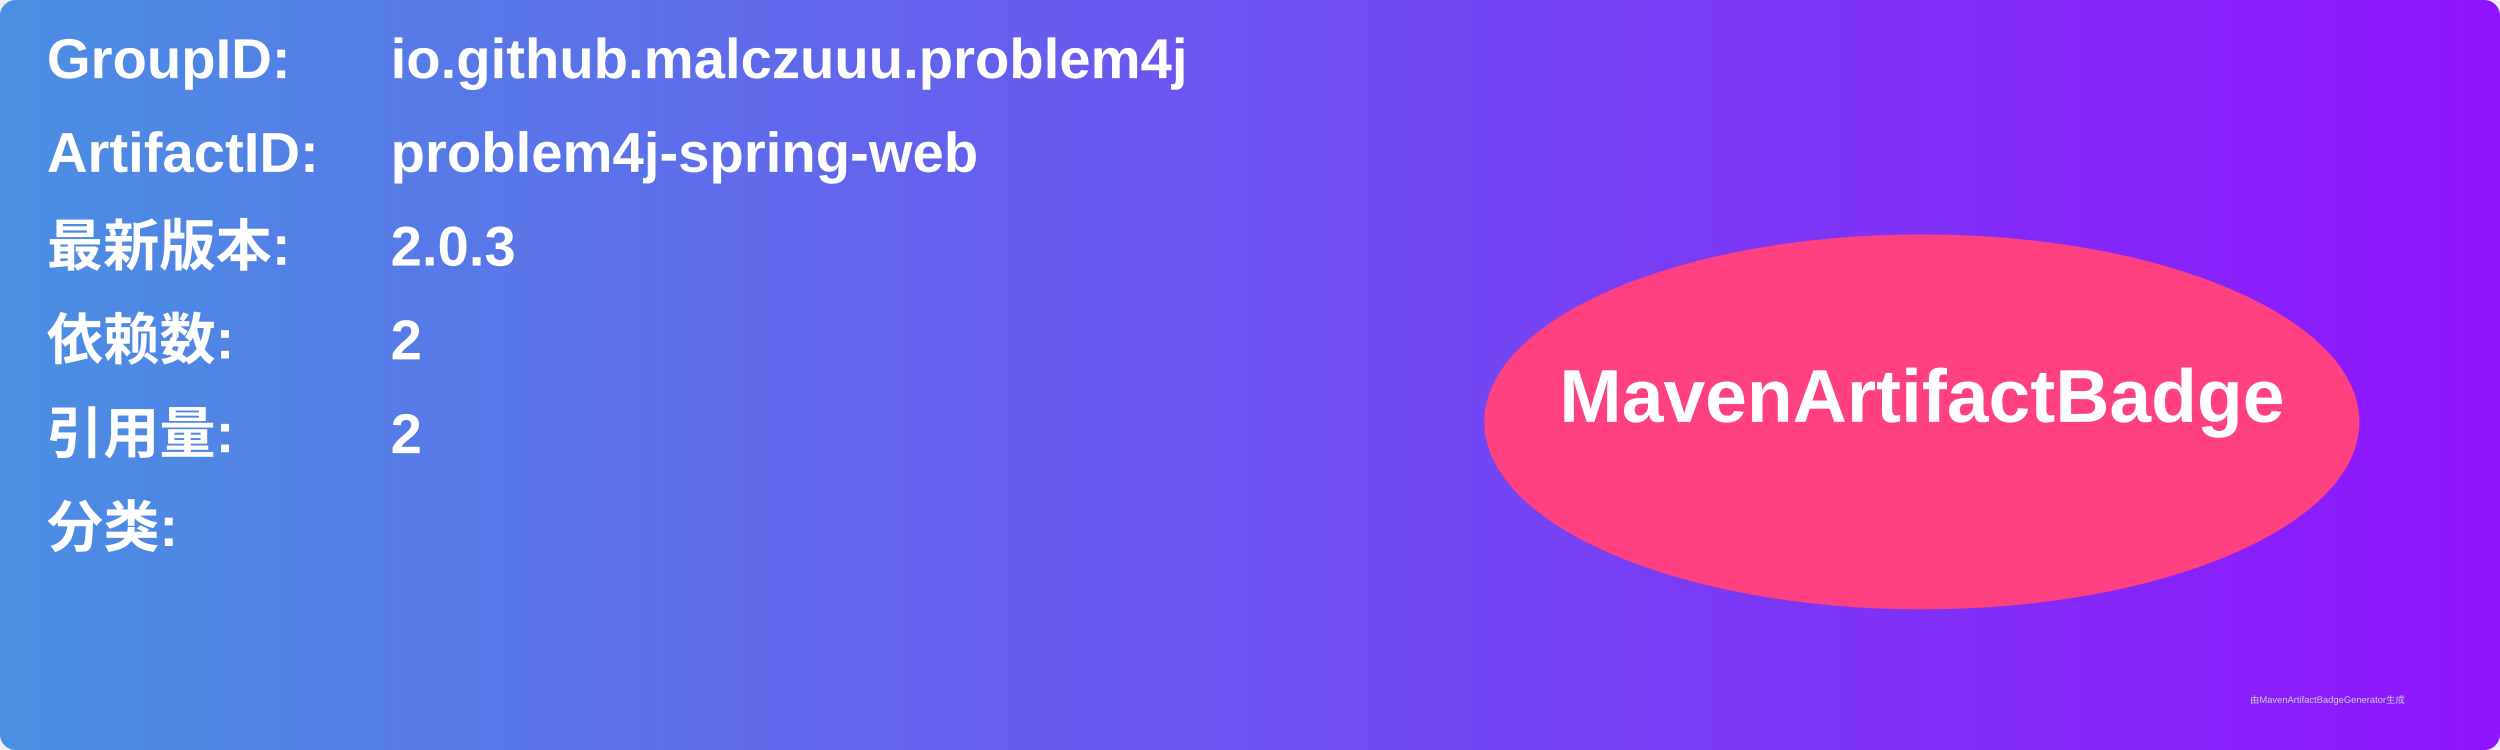
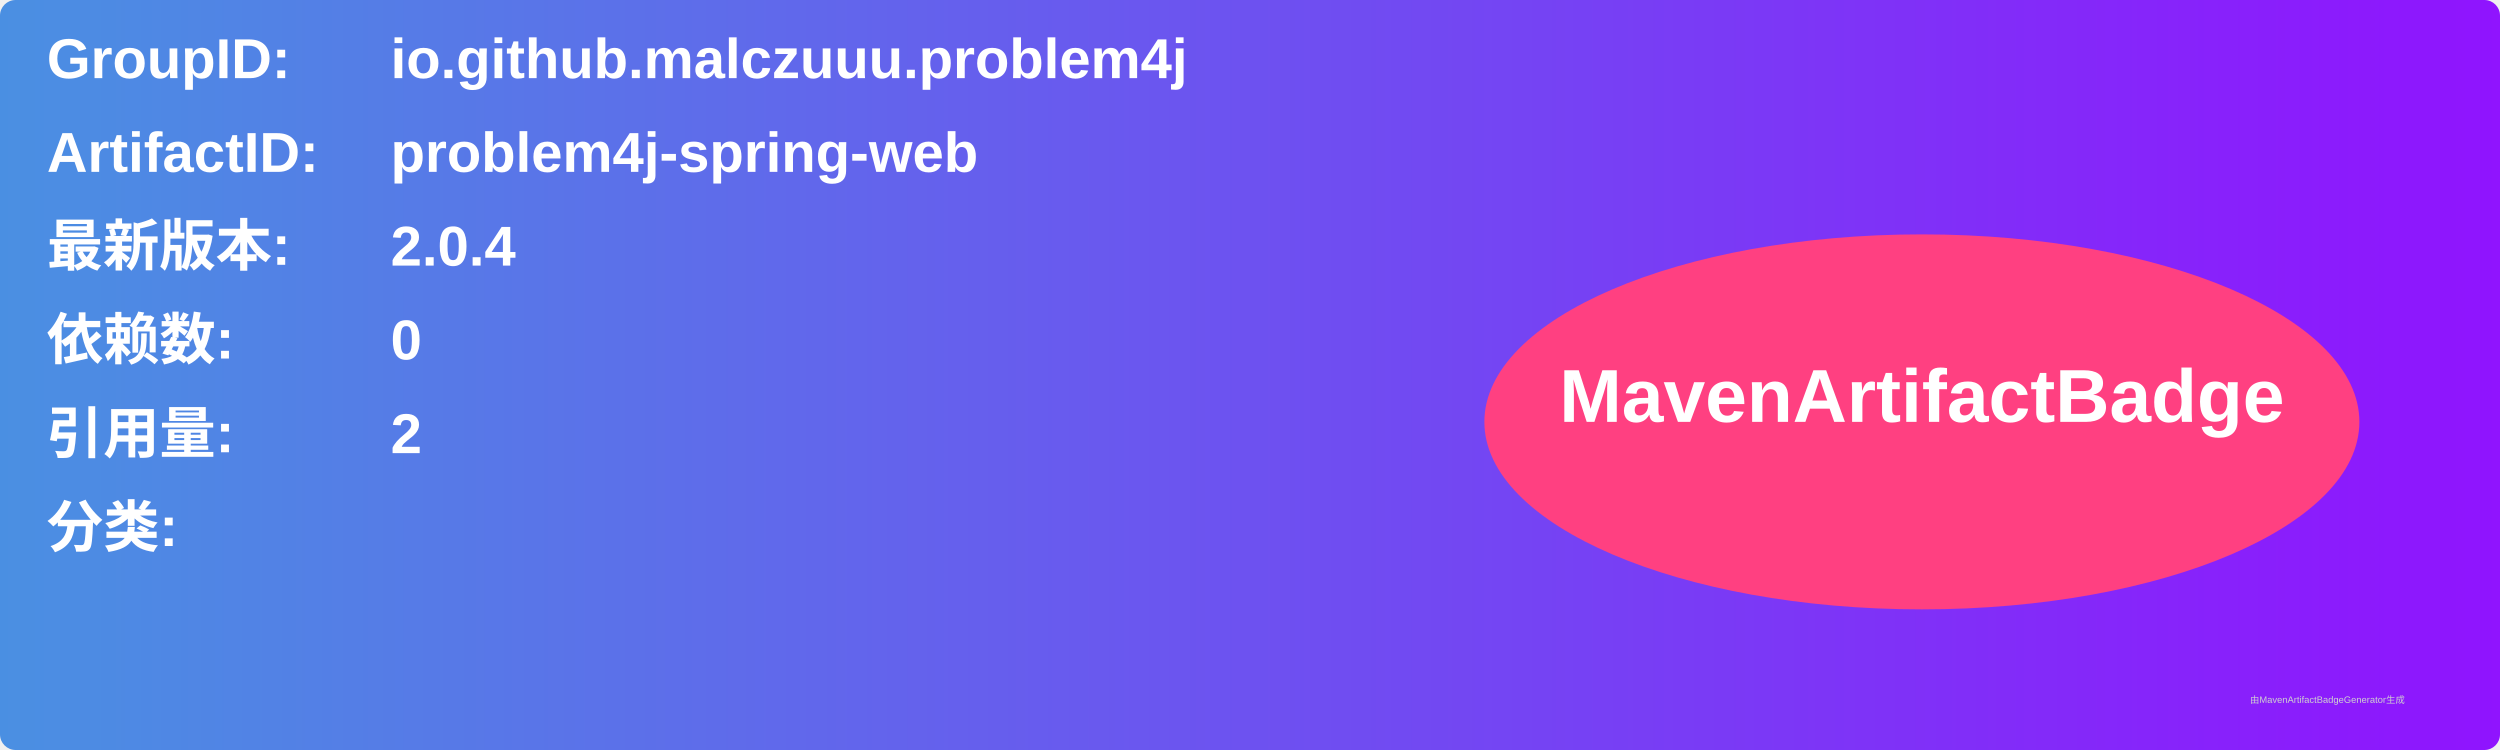
<svg xmlns="http://www.w3.org/2000/svg" width="800" height="240" viewBox="0 0 800 240">
  <linearGradient id="grad" x1="0%" y1="0%" x2="100%" y2="0%">
    <stop offset="0%" stop-color="#4a90e2" />
    <stop offset="100%" stop-color="#9013fe" />
  </linearGradient>
  <rect width="100%" height="100%" rx="5" ry="5" fill="url(#grad)" />
  <g transform="translate(15, 15)">
    <text x="0" y="10" font-family="Arial" font-size="18" fill="white" font-weight="bold" width="260">GroupID:</text>
    <text x="110" y="10" font-family="Arial" font-size="18" fill="white" font-weight="bold" width="460">io.github.malczuuu.problem4j</text>
    <text x="0" y="40" font-family="Arial" font-size="18" fill="white" font-weight="bold" width="260">ArtifactID:</text>
    <text x="110" y="40" font-family="Arial" font-size="18" fill="white" font-weight="bold" width="460">problem4j-spring-web</text>
    <text x="0" y="70" font-family="Arial" font-size="18" fill="white" font-weight="bold">最新版本:</text>
    <text x="110" y="70" font-family="Arial" font-size="18" fill="white" font-weight="bold">
-       <tspan font-weight="bold">2.0.3</tspan>
+       <tspan font-weight="bold">2.0.4</tspan>
    </text>
    <text x="0" y="100" font-family="Arial" font-size="18" fill="white" font-weight="bold">依赖数: </text>
    <text x="110" y="100" font-family="Arial" font-size="18" fill="white">
-       <tspan font-weight="bold">2</tspan>
+       <tspan font-weight="bold">0</tspan>
    </text>
    <text x="0" y="130" font-family="Arial" font-size="18" fill="white" font-weight="bold">引用量: </text>
    <text x="110" y="130" font-family="Arial" font-size="18" fill="white">
      <tspan font-weight="bold">2</tspan>
    </text>
    <text x="0" y="160" font-family="Arial" font-size="18" fill="white" font-weight="bold">分类:</text>
    <text x="10" y="190" font-family="Arial" font-size="10" fill="white">
      <tspan font-weight="bold" />
    </text>
    <ellipse cx="600" cy="120" rx="140" ry="60" fill="#ff4081" />
    <text x="600" y="120" text-anchor="middle" font-family="Arial" font-size="24" fill="white" font-weight="bold">MavenArtifactBadge</text>
  </g>
  <text x="720" y="225" font-family="Arial" font-size="3" fill="#d0d0d0">由MavenArtifactBadgeGenerator生成</text>
</svg>
